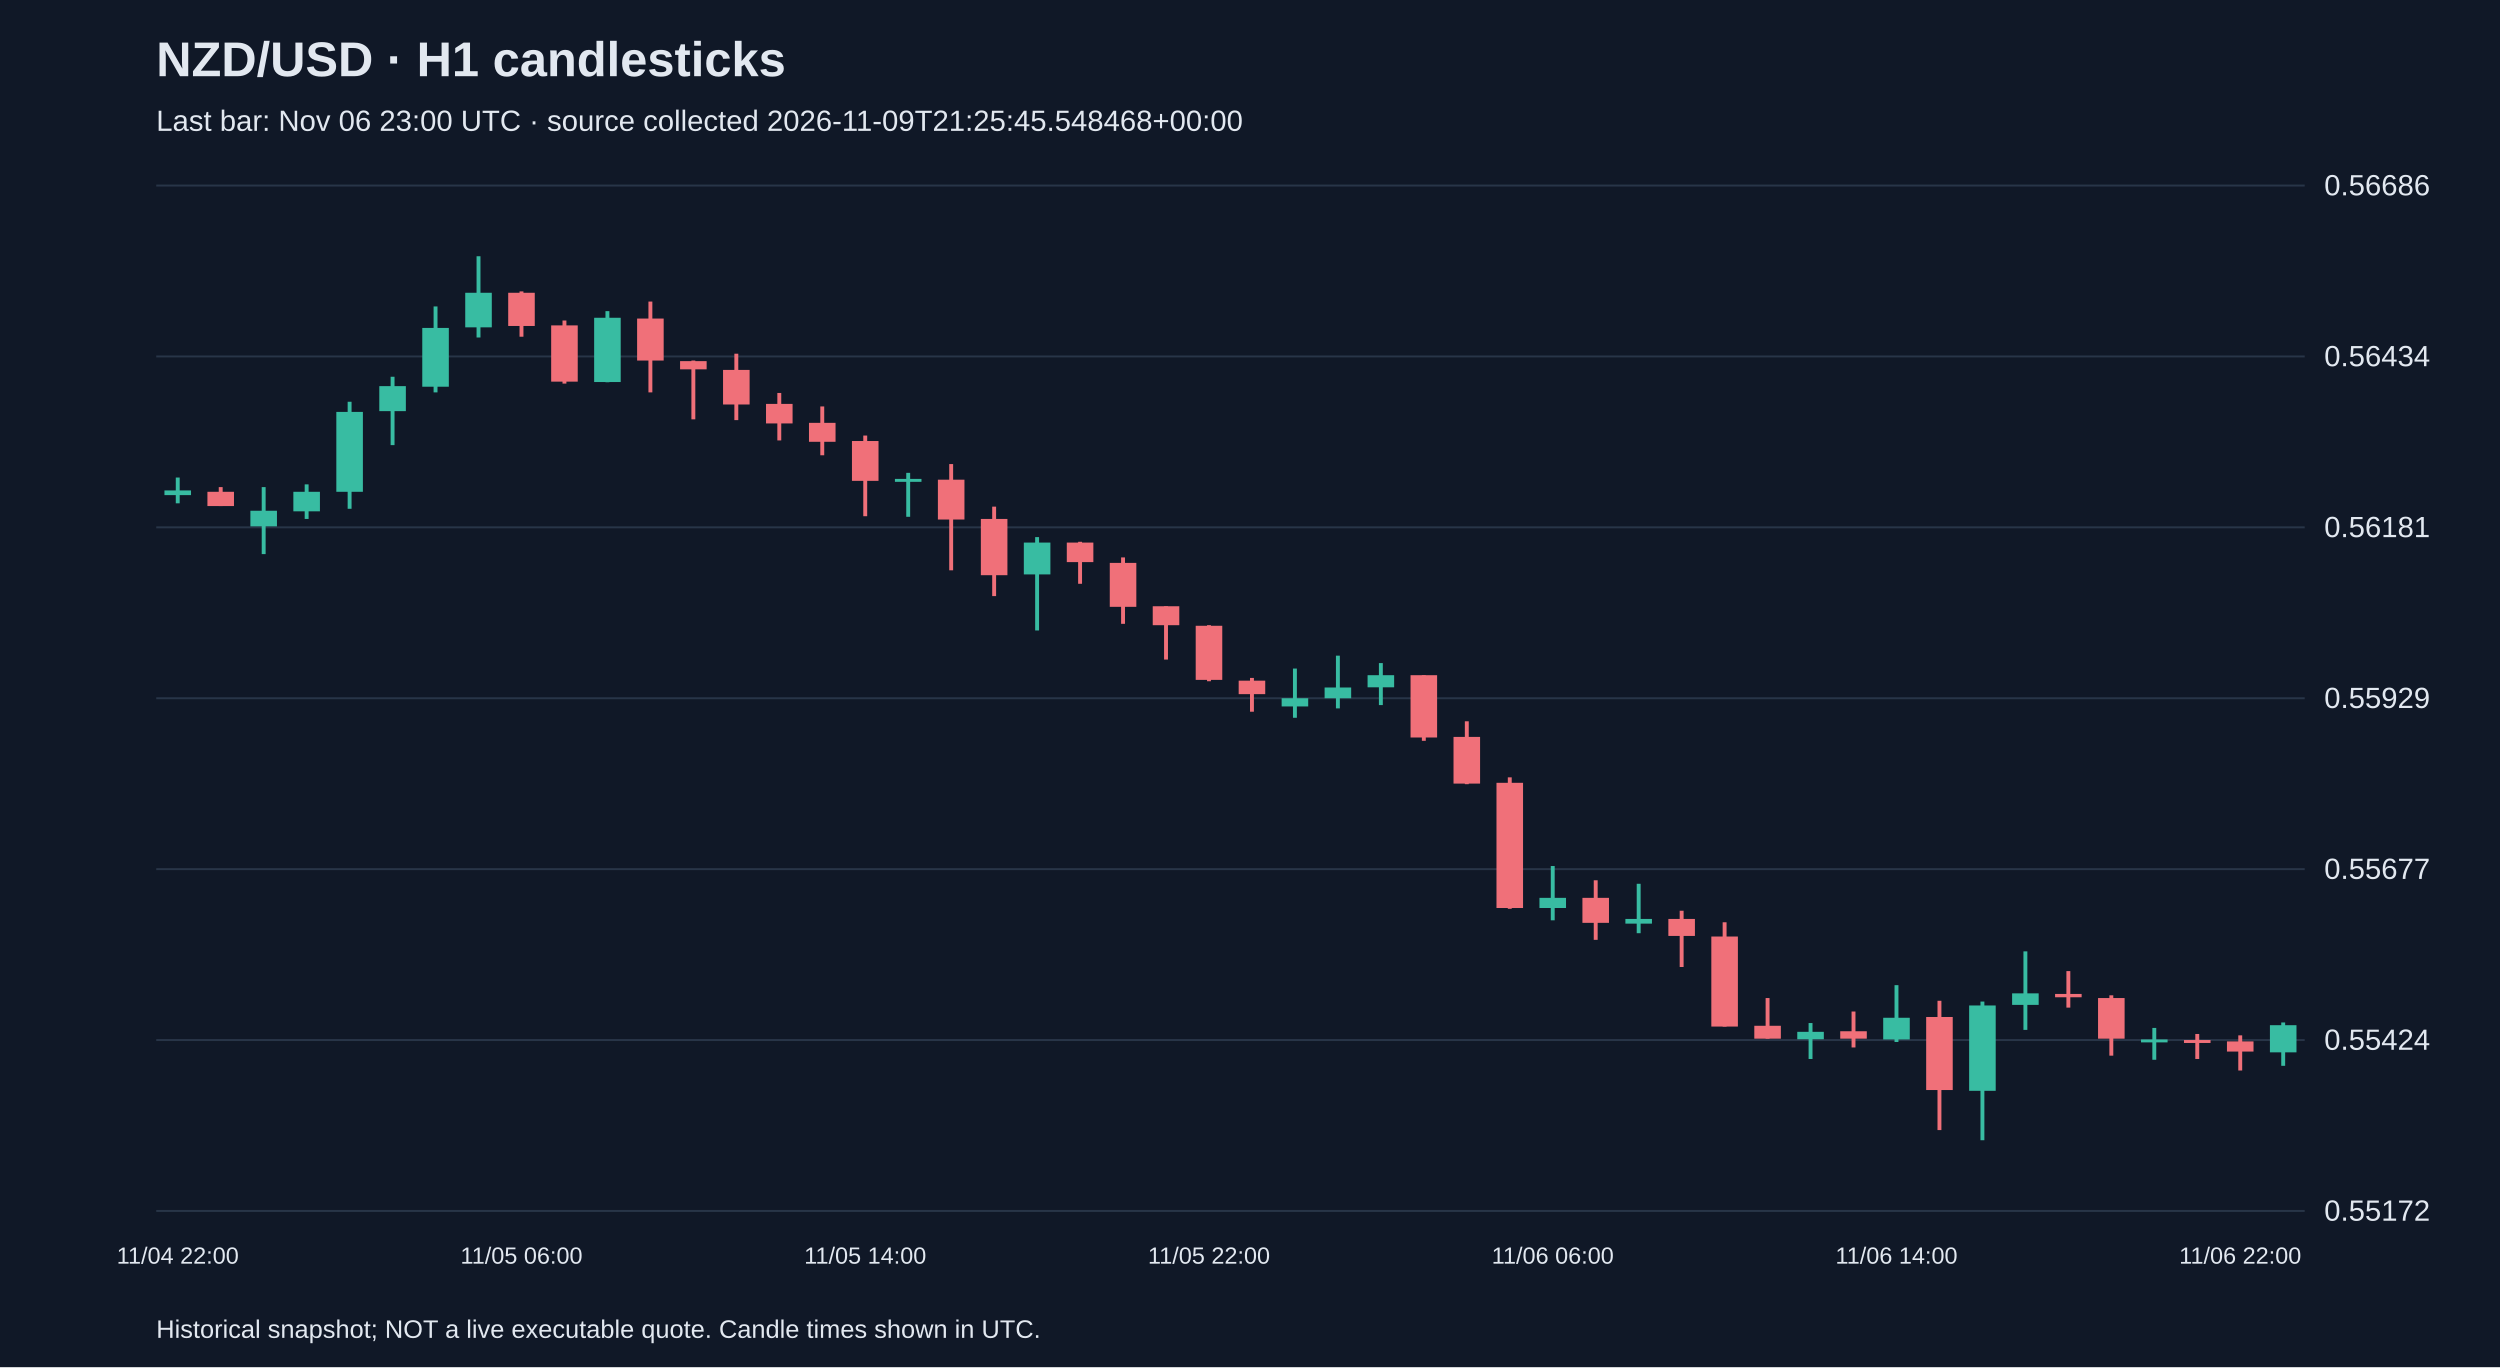
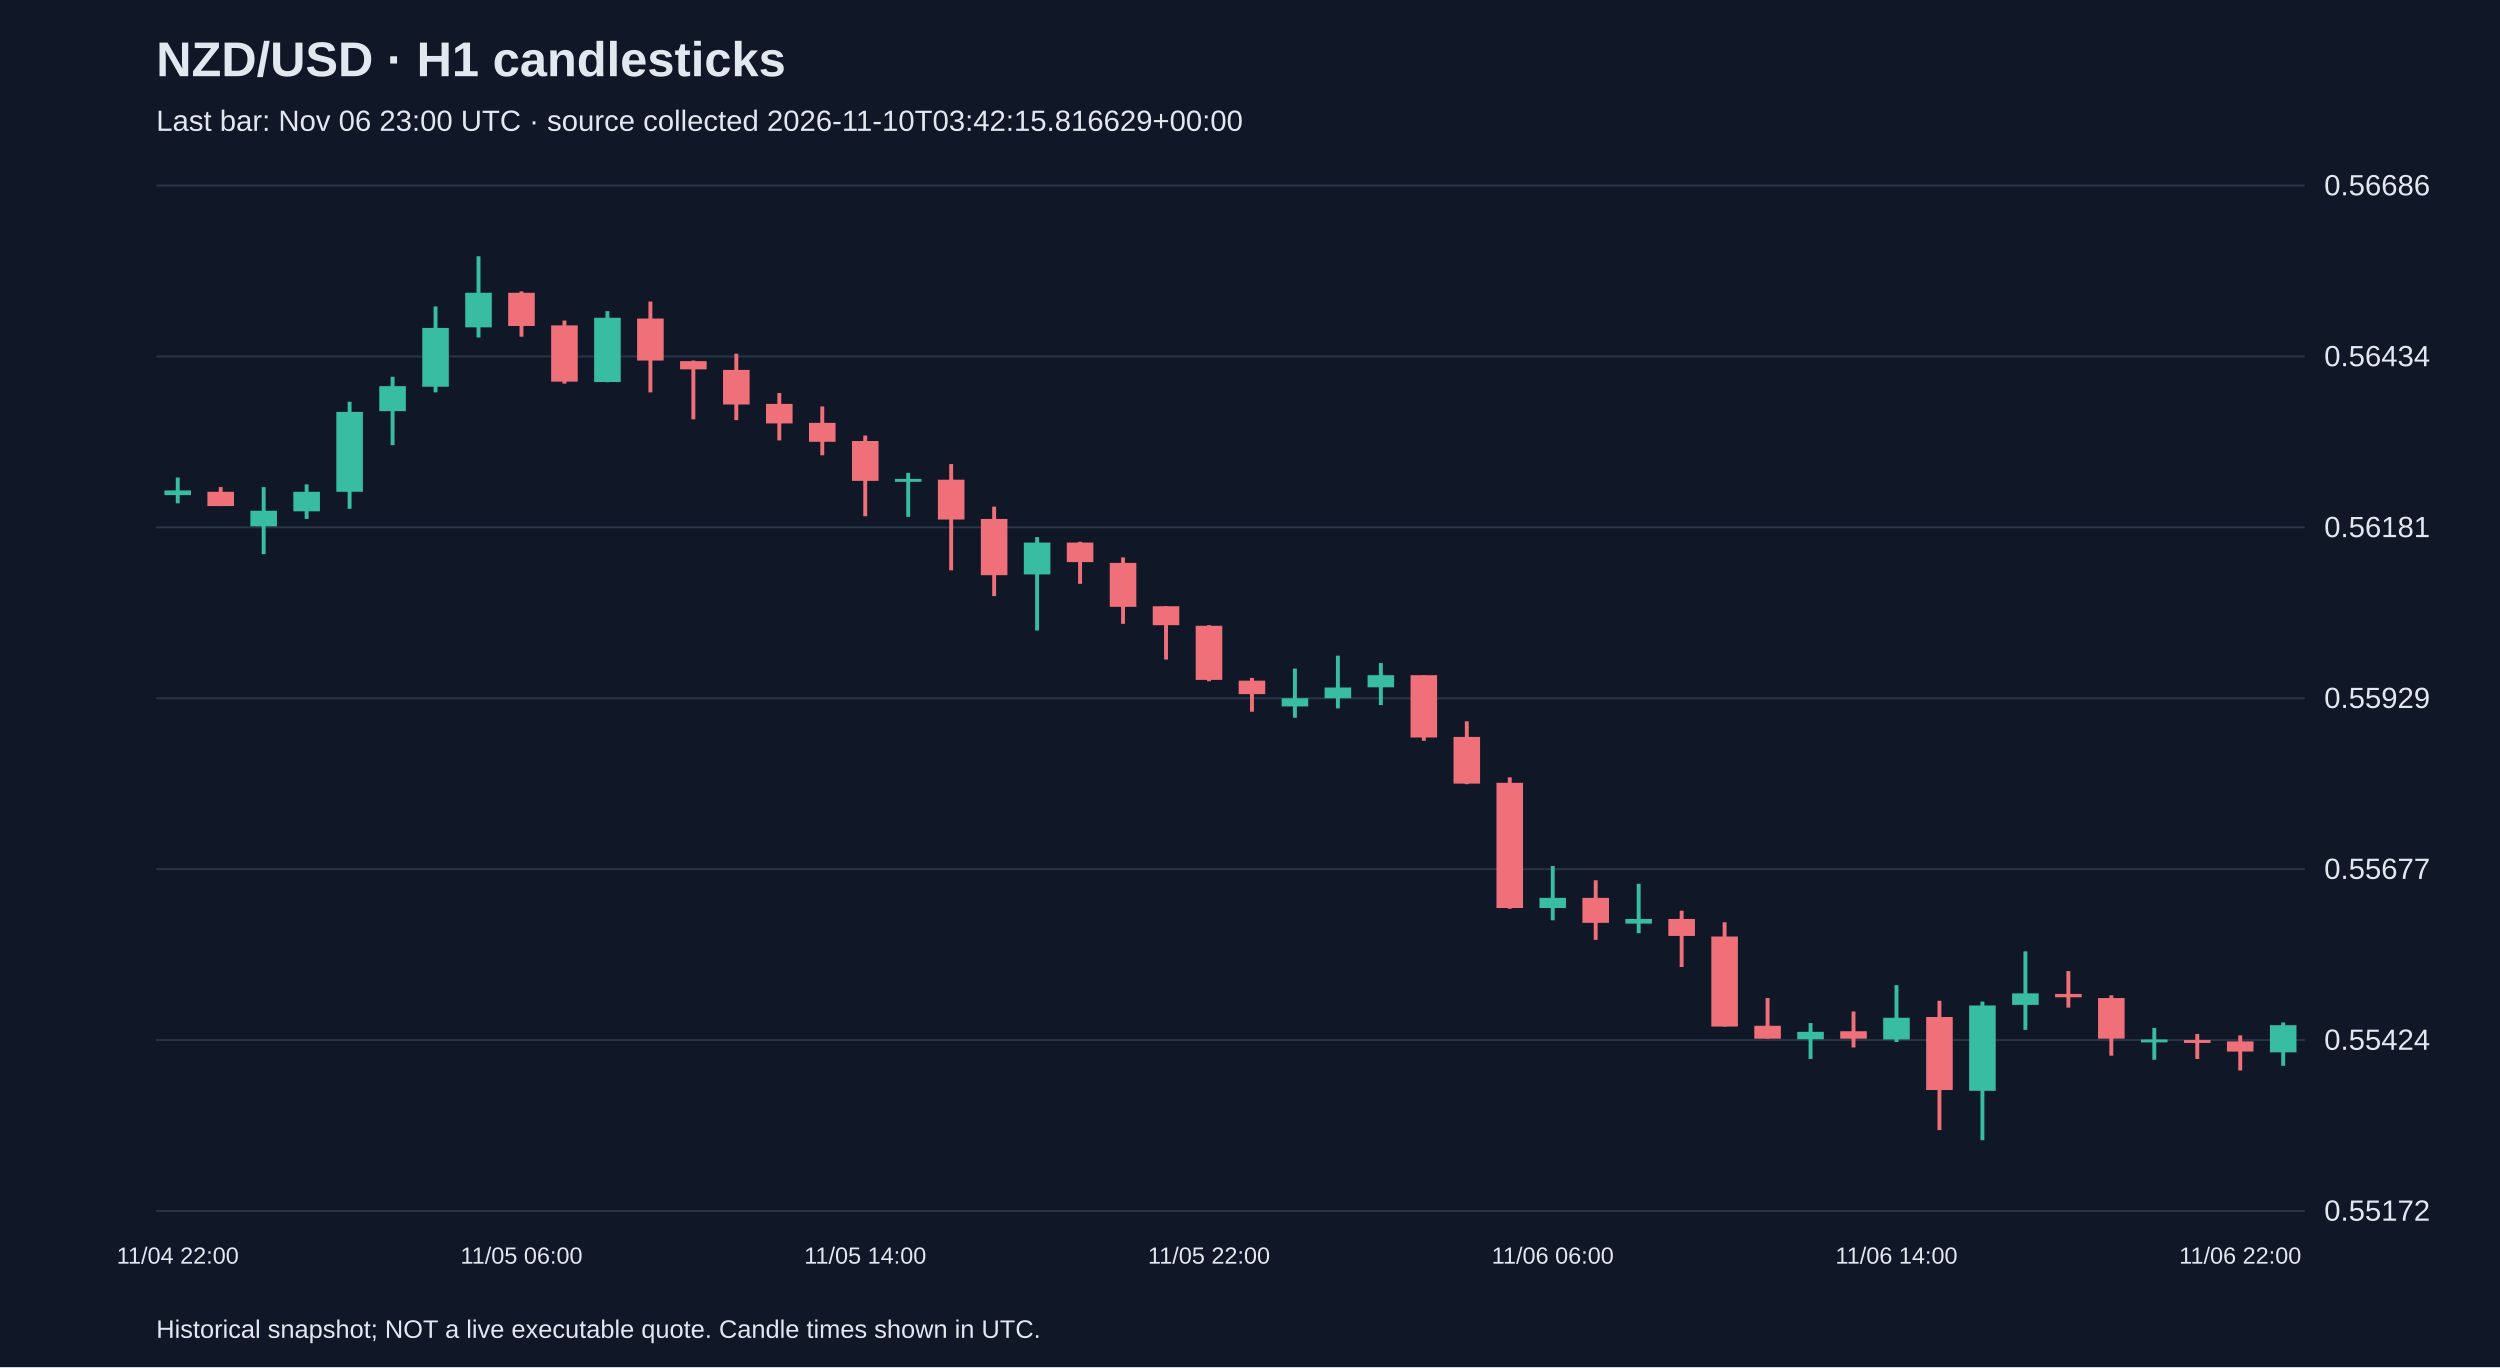
<svg xmlns="http://www.w3.org/2000/svg" viewBox="0 0 1280 700">
  <rect width="100%" height="100%" fill="#101827" />
  <style>text{font-family:Arial,sans-serif;fill:#e2e8f0}</style>
  <text x="80" y="39" font-size="25" font-weight="bold">NZD/USD · H1 candlesticks</text>
-   <text x="80" y="67" font-size="15" fill="#a6b1c5">Last bar: Nov 06 23:00 UTC · source collected 2026-11-09T21:25:45.548468+00:00</text>
+   <text x="80" y="67" font-size="15" fill="#a6b1c5">Last bar: Nov 06 23:00 UTC · source collected 2026-11-10T03:42:15.816629+00:00</text>
  <line x1="80" y1="620.0" x2="1180" y2="620.0" stroke="#283548" />
  <text x="1190" y="625.0" font-size="15">0.55172</text>
  <line x1="80" y1="532.5" x2="1180" y2="532.5" stroke="#283548" />
  <text x="1190" y="537.5" font-size="15">0.55424</text>
  <line x1="80" y1="445.0" x2="1180" y2="445.0" stroke="#283548" />
  <text x="1190" y="450.0" font-size="15">0.55677</text>
  <line x1="80" y1="357.5" x2="1180" y2="357.5" stroke="#283548" />
  <text x="1190" y="362.5" font-size="15">0.55929</text>
  <line x1="80" y1="270.0" x2="1180" y2="270.0" stroke="#283548" />
  <text x="1190" y="275.0" font-size="15">0.56181</text>
  <line x1="80" y1="182.5" x2="1180" y2="182.5" stroke="#283548" />
  <text x="1190" y="187.5" font-size="15">0.56434</text>
  <line x1="80" y1="95.0" x2="1180" y2="95.0" stroke="#283548" />
  <text x="1190" y="100.0" font-size="15">0.56686</text>
  <line x1="91.0" y1="244.5" x2="91.0" y2="257.7" stroke="#38bca2" stroke-width="2" />
  <rect x="84.2" y="251.1" width="13.6" height="2.4" fill="#38bca2" />
  <text x="91.0" y="647" text-anchor="middle" font-size="12">11/04 22:00</text>
  <line x1="113.0" y1="249.4" x2="113.0" y2="259.1" stroke="#f07079" stroke-width="2" />
  <rect x="106.2" y="251.8" width="13.6" height="7.3" fill="#f07079" />
  <line x1="135.0" y1="249.4" x2="135.0" y2="283.7" stroke="#38bca2" stroke-width="2" />
  <rect x="128.2" y="261.5" width="13.6" height="8.0" fill="#38bca2" />
  <line x1="157.0" y1="248.0" x2="157.0" y2="265.7" stroke="#38bca2" stroke-width="2" />
  <rect x="150.2" y="251.8" width="13.6" height="10.0" fill="#38bca2" />
  <line x1="179.0" y1="205.7" x2="179.0" y2="260.5" stroke="#38bca2" stroke-width="2" />
  <rect x="172.2" y="210.9" width="13.6" height="40.9" fill="#38bca2" />
  <line x1="201.0" y1="192.9" x2="201.0" y2="227.9" stroke="#38bca2" stroke-width="2" />
  <rect x="194.2" y="197.7" width="13.6" height="12.8" fill="#38bca2" />
  <line x1="223.0" y1="156.9" x2="223.0" y2="200.9" stroke="#38bca2" stroke-width="2" />
  <rect x="216.2" y="167.9" width="13.6" height="30.1" fill="#38bca2" />
  <line x1="245.0" y1="131.2" x2="245.0" y2="172.8" stroke="#38bca2" stroke-width="2" />
  <rect x="238.2" y="149.9" width="13.6" height="17.7" fill="#38bca2" />
  <line x1="267.0" y1="149.2" x2="267.0" y2="172.4" stroke="#f07079" stroke-width="2" />
  <rect x="260.2" y="149.9" width="13.6" height="17.0" fill="#f07079" />
  <text x="267.0" y="647" text-anchor="middle" font-size="12">11/05 06:00</text>
  <line x1="289.0" y1="164.1" x2="289.0" y2="196.4" stroke="#f07079" stroke-width="2" />
  <rect x="282.2" y="166.6" width="13.6" height="28.8" fill="#f07079" />
  <line x1="311.0" y1="159.3" x2="311.0" y2="195.7" stroke="#38bca2" stroke-width="2" />
  <rect x="304.2" y="162.7" width="13.6" height="32.9" fill="#38bca2" />
  <line x1="333.0" y1="154.4" x2="333.0" y2="200.9" stroke="#f07079" stroke-width="2" />
  <rect x="326.2" y="163.1" width="13.6" height="21.5" fill="#f07079" />
  <line x1="355.0" y1="184.6" x2="355.0" y2="214.7" stroke="#f07079" stroke-width="2" />
  <rect x="348.2" y="184.9" width="13.6" height="4.2" fill="#f07079" />
  <line x1="377.0" y1="181.1" x2="377.0" y2="215.1" stroke="#f07079" stroke-width="2" />
  <rect x="370.2" y="189.4" width="13.6" height="17.7" fill="#f07079" />
  <line x1="399.0" y1="201.2" x2="399.0" y2="225.5" stroke="#f07079" stroke-width="2" />
  <rect x="392.2" y="206.8" width="13.6" height="10.0" fill="#f07079" />
  <line x1="421.0" y1="208.1" x2="421.0" y2="233.1" stroke="#f07079" stroke-width="2" />
  <rect x="414.2" y="216.5" width="13.6" height="9.7" fill="#f07079" />
  <line x1="443.0" y1="223.0" x2="443.0" y2="264.3" stroke="#f07079" stroke-width="2" />
  <rect x="436.2" y="225.8" width="13.6" height="20.4" fill="#f07079" />
  <text x="443.0" y="647" text-anchor="middle" font-size="12">11/05 14:00</text>
  <line x1="465.0" y1="242.1" x2="465.0" y2="264.6" stroke="#38bca2" stroke-width="2" />
  <rect x="458.2" y="245.2" width="13.6" height="1.5" fill="#38bca2" />
  <line x1="487.0" y1="237.6" x2="487.0" y2="292.0" stroke="#f07079" stroke-width="2" />
  <rect x="480.2" y="245.6" width="13.6" height="20.4" fill="#f07079" />
  <line x1="509.0" y1="259.4" x2="509.0" y2="305.2" stroke="#f07079" stroke-width="2" />
  <rect x="502.2" y="265.7" width="13.6" height="28.8" fill="#f07079" />
  <line x1="531.0" y1="275.0" x2="531.0" y2="322.8" stroke="#38bca2" stroke-width="2" />
  <rect x="524.2" y="277.8" width="13.6" height="16.3" fill="#38bca2" />
  <line x1="553.0" y1="277.4" x2="553.0" y2="298.9" stroke="#f07079" stroke-width="2" />
  <rect x="546.2" y="277.8" width="13.6" height="10.0" fill="#f07079" />
  <line x1="575.0" y1="285.4" x2="575.0" y2="319.4" stroke="#f07079" stroke-width="2" />
  <rect x="568.2" y="288.2" width="13.6" height="22.5" fill="#f07079" />
  <line x1="597.0" y1="310.4" x2="597.0" y2="337.7" stroke="#f07079" stroke-width="2" />
  <rect x="590.2" y="310.4" width="13.6" height="9.7" fill="#f07079" />
  <line x1="619.0" y1="320.1" x2="619.0" y2="348.8" stroke="#f07079" stroke-width="2" />
  <rect x="612.2" y="320.4" width="13.6" height="27.7" fill="#f07079" />
  <text x="619.0" y="647" text-anchor="middle" font-size="12">11/05 22:00</text>
  <line x1="641.0" y1="347.1" x2="641.0" y2="364.4" stroke="#f07079" stroke-width="2" />
  <rect x="634.2" y="348.5" width="13.6" height="6.9" fill="#f07079" />
  <line x1="663.0" y1="342.3" x2="663.0" y2="367.5" stroke="#38bca2" stroke-width="2" />
  <rect x="656.2" y="357.5" width="13.6" height="4.2" fill="#38bca2" />
  <line x1="685.0" y1="335.7" x2="685.0" y2="362.7" stroke="#38bca2" stroke-width="2" />
  <rect x="678.2" y="352.0" width="13.6" height="5.5" fill="#38bca2" />
  <line x1="707.0" y1="339.5" x2="707.0" y2="361.0" stroke="#38bca2" stroke-width="2" />
  <rect x="700.2" y="345.7" width="13.6" height="6.2" fill="#38bca2" />
  <line x1="729.0" y1="345.7" x2="729.0" y2="379.3" stroke="#f07079" stroke-width="2" />
  <rect x="722.2" y="345.7" width="13.6" height="31.9" fill="#f07079" />
  <line x1="751.0" y1="369.3" x2="751.0" y2="401.5" stroke="#f07079" stroke-width="2" />
  <rect x="744.2" y="377.3" width="13.6" height="23.9" fill="#f07079" />
  <line x1="773.0" y1="398.0" x2="773.0" y2="465.3" stroke="#f07079" stroke-width="2" />
  <rect x="766.2" y="400.8" width="13.6" height="64.1" fill="#f07079" />
  <line x1="795.0" y1="443.4" x2="795.0" y2="471.2" stroke="#38bca2" stroke-width="2" />
  <rect x="788.2" y="459.7" width="13.6" height="5.2" fill="#38bca2" />
  <text x="795.0" y="647" text-anchor="middle" font-size="12">11/06 06:00</text>
  <line x1="817.0" y1="450.7" x2="817.0" y2="481.2" stroke="#f07079" stroke-width="2" />
  <rect x="810.2" y="459.7" width="13.6" height="12.8" fill="#f07079" />
  <line x1="839.0" y1="452.5" x2="839.0" y2="477.8" stroke="#38bca2" stroke-width="2" />
  <rect x="832.2" y="470.5" width="13.6" height="2.4" fill="#38bca2" />
  <line x1="861.0" y1="466.3" x2="861.0" y2="495.1" stroke="#f07079" stroke-width="2" />
  <rect x="854.2" y="470.5" width="13.6" height="8.7" fill="#f07079" />
  <line x1="883.0" y1="472.2" x2="883.0" y2="525.6" stroke="#f07079" stroke-width="2" />
  <rect x="876.2" y="479.5" width="13.6" height="46.1" fill="#f07079" />
  <line x1="905.0" y1="511.0" x2="905.0" y2="531.8" stroke="#f07079" stroke-width="2" />
  <rect x="898.2" y="525.2" width="13.6" height="6.6" fill="#f07079" />
  <line x1="927.0" y1="523.8" x2="927.0" y2="542.2" stroke="#38bca2" stroke-width="2" />
  <rect x="920.2" y="528.3" width="13.6" height="3.8" fill="#38bca2" />
  <line x1="949.0" y1="517.9" x2="949.0" y2="536.3" stroke="#f07079" stroke-width="2" />
  <rect x="942.2" y="528.0" width="13.6" height="3.8" fill="#f07079" />
  <line x1="971.0" y1="504.4" x2="971.0" y2="533.5" stroke="#38bca2" stroke-width="2" />
  <rect x="964.2" y="521.1" width="13.6" height="11.1" fill="#38bca2" />
  <text x="971.0" y="647" text-anchor="middle" font-size="12">11/06 14:00</text>
  <line x1="993.0" y1="512.4" x2="993.0" y2="578.6" stroke="#f07079" stroke-width="2" />
  <rect x="986.2" y="520.7" width="13.6" height="37.4" fill="#f07079" />
  <line x1="1015.0" y1="512.8" x2="1015.0" y2="583.8" stroke="#38bca2" stroke-width="2" />
  <rect x="1008.2" y="514.8" width="13.6" height="43.7" fill="#38bca2" />
  <line x1="1037.0" y1="487.1" x2="1037.0" y2="527.3" stroke="#38bca2" stroke-width="2" />
  <rect x="1030.2" y="508.6" width="13.6" height="5.9" fill="#38bca2" />
  <line x1="1059.0" y1="497.2" x2="1059.0" y2="515.9" stroke="#f07079" stroke-width="2" />
  <rect x="1052.2" y="508.9" width="13.6" height="1.7" fill="#f07079" />
  <line x1="1081.0" y1="509.6" x2="1081.0" y2="540.5" stroke="#f07079" stroke-width="2" />
  <rect x="1074.2" y="511.0" width="13.6" height="20.8" fill="#f07079" />
  <line x1="1103.0" y1="526.3" x2="1103.0" y2="542.6" stroke="#38bca2" stroke-width="2" />
  <rect x="1096.2" y="532.2" width="13.6" height="1.5" fill="#38bca2" />
  <line x1="1125.0" y1="529.4" x2="1125.0" y2="542.2" stroke="#f07079" stroke-width="2" />
  <rect x="1118.2" y="532.5" width="13.6" height="1.5" fill="#f07079" />
  <line x1="1147.0" y1="530.1" x2="1147.0" y2="548.1" stroke="#f07079" stroke-width="2" />
  <rect x="1140.2" y="533.2" width="13.6" height="5.2" fill="#f07079" />
  <text x="1147.0" y="647" text-anchor="middle" font-size="12">11/06 22:00</text>
  <line x1="1169.0" y1="523.5" x2="1169.0" y2="545.7" stroke="#38bca2" stroke-width="2" />
  <rect x="1162.2" y="524.9" width="13.6" height="13.9" fill="#38bca2" />
  <text x="80" y="685" font-size="13">Historical snapshot; NOT a live executable quote. Candle times shown in UTC.</text>
</svg>
